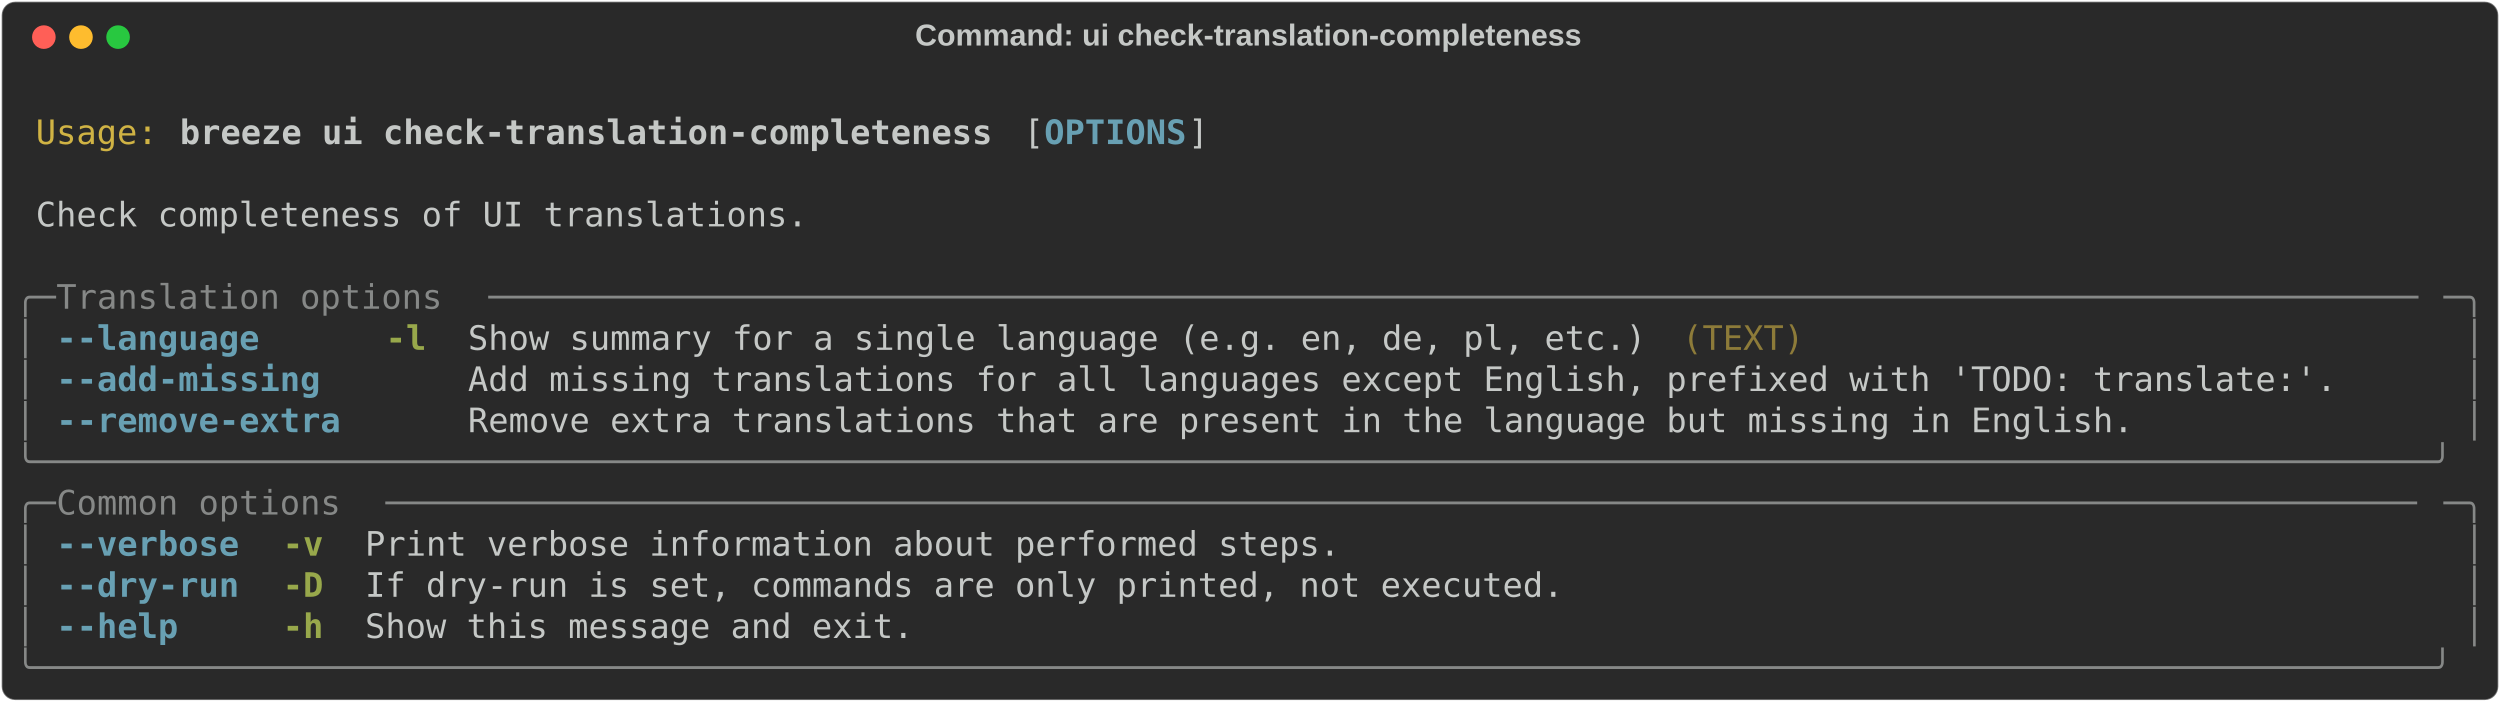
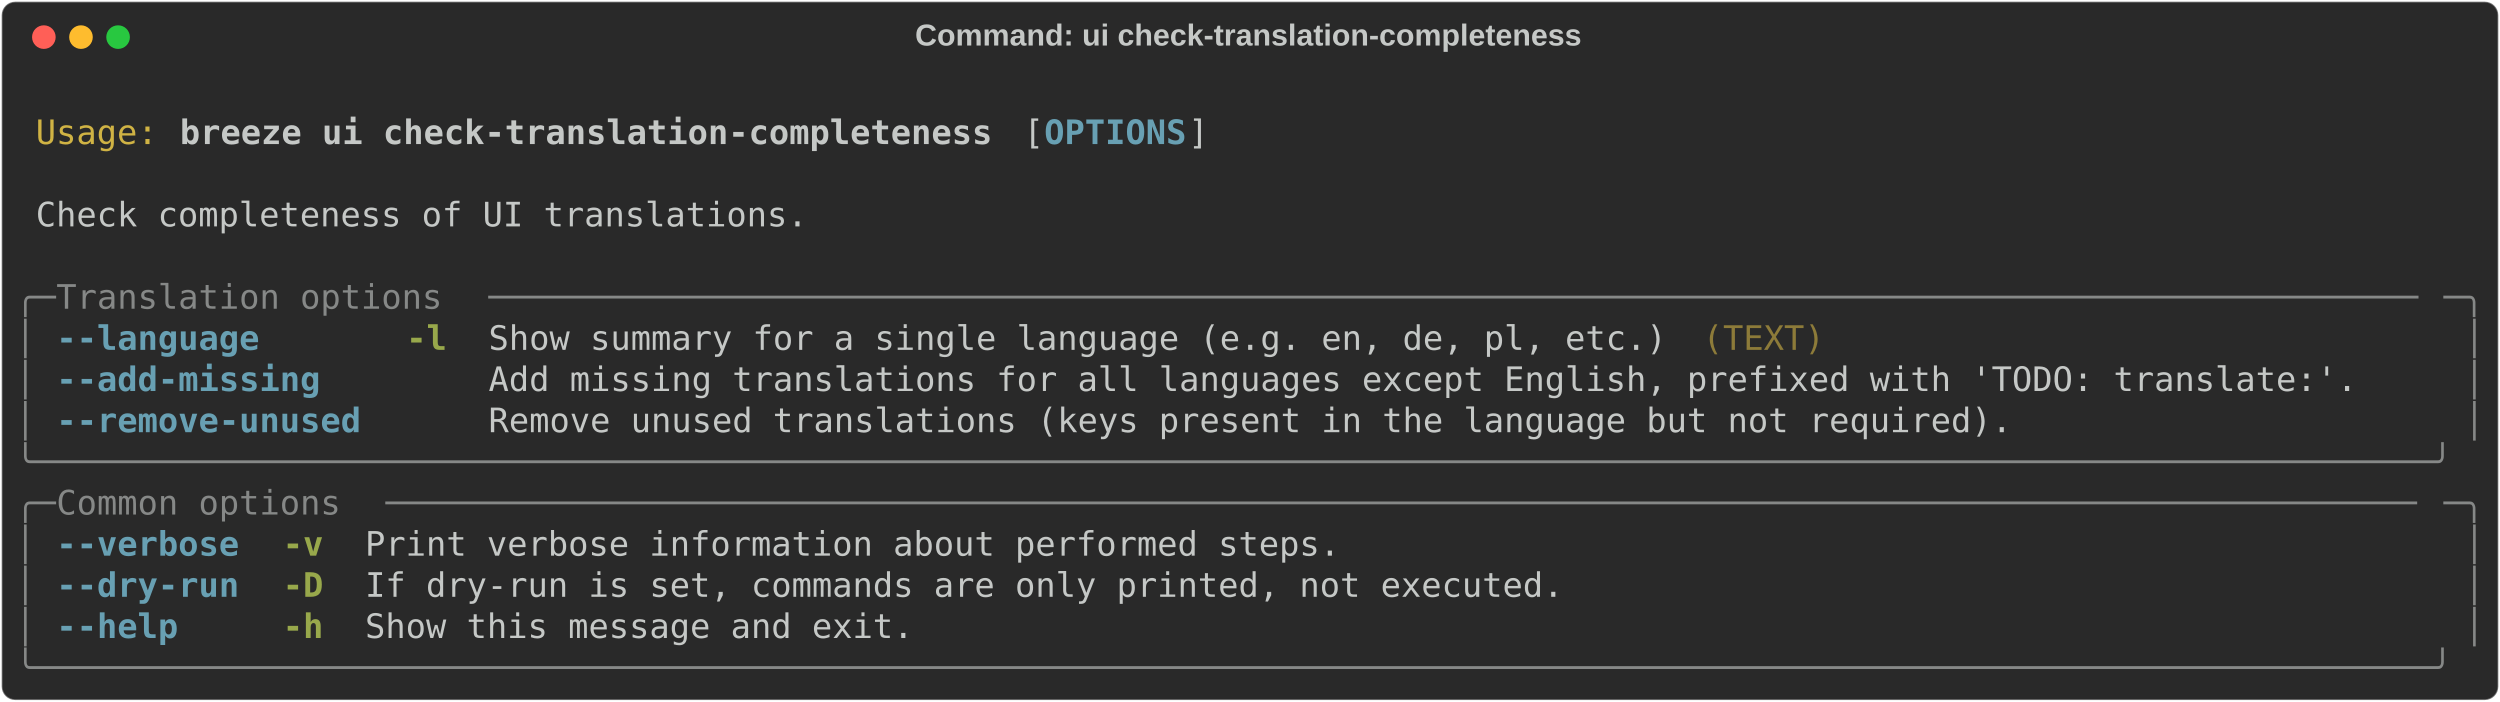
<svg xmlns="http://www.w3.org/2000/svg" class="rich-terminal" viewBox="0 0 1482 416.0">
  <style>

    @font-face {
        font-family: "Fira Code";
        src: local("FiraCode-Regular"),
                url("https://cdnjs.cloudflare.com/ajax/libs/firacode/6.2.0/woff2/FiraCode-Regular.woff2") format("woff2"),
                url("https://cdnjs.cloudflare.com/ajax/libs/firacode/6.2.0/woff/FiraCode-Regular.woff") format("woff");
        font-style: normal;
        font-weight: 400;
    }
    @font-face {
        font-family: "Fira Code";
        src: local("FiraCode-Bold"),
                url("https://cdnjs.cloudflare.com/ajax/libs/firacode/6.2.0/woff2/FiraCode-Bold.woff2") format("woff2"),
                url("https://cdnjs.cloudflare.com/ajax/libs/firacode/6.2.0/woff/FiraCode-Bold.woff") format("woff");
        font-style: bold;
        font-weight: 700;
    }

    .breeze-ui-check-translation-completeness-matrix {
        font-family: Fira Code, monospace;
        font-size: 20px;
        line-height: 24.4px;
        font-variant-east-asian: full-width;
    }

    .breeze-ui-check-translation-completeness-title {
        font-size: 18px;
        font-weight: bold;
        font-family: arial;
    }

    .breeze-ui-check-translation-completeness-r1 { fill: #c5c8c6 }
.breeze-ui-check-translation-completeness-r2 { fill: #d0b344 }
.breeze-ui-check-translation-completeness-r3 { fill: #c5c8c6;font-weight: bold }
.breeze-ui-check-translation-completeness-r4 { fill: #68a0b3;font-weight: bold }
.breeze-ui-check-translation-completeness-r5 { fill: #868887 }
.breeze-ui-check-translation-completeness-r6 { fill: #98a84b;font-weight: bold }
.breeze-ui-check-translation-completeness-r7 { fill: #8d7b39 }
    </style>
  <defs>
    <clipPath id="breeze-ui-check-translation-completeness-clip-terminal">
      <rect x="0" y="0" width="1463.0" height="365.0" />
    </clipPath>
    <clipPath id="breeze-ui-check-translation-completeness-line-0">
      <rect x="0" y="1.5" width="1464" height="24.65" />
    </clipPath>
    <clipPath id="breeze-ui-check-translation-completeness-line-1">
      <rect x="0" y="25.9" width="1464" height="24.65" />
    </clipPath>
    <clipPath id="breeze-ui-check-translation-completeness-line-2">
      <rect x="0" y="50.3" width="1464" height="24.65" />
    </clipPath>
    <clipPath id="breeze-ui-check-translation-completeness-line-3">
      <rect x="0" y="74.7" width="1464" height="24.65" />
    </clipPath>
    <clipPath id="breeze-ui-check-translation-completeness-line-4">
      <rect x="0" y="99.1" width="1464" height="24.65" />
    </clipPath>
    <clipPath id="breeze-ui-check-translation-completeness-line-5">
      <rect x="0" y="123.5" width="1464" height="24.65" />
    </clipPath>
    <clipPath id="breeze-ui-check-translation-completeness-line-6">
      <rect x="0" y="147.9" width="1464" height="24.65" />
    </clipPath>
    <clipPath id="breeze-ui-check-translation-completeness-line-7">
      <rect x="0" y="172.3" width="1464" height="24.65" />
    </clipPath>
    <clipPath id="breeze-ui-check-translation-completeness-line-8">
      <rect x="0" y="196.7" width="1464" height="24.65" />
    </clipPath>
    <clipPath id="breeze-ui-check-translation-completeness-line-9">
      <rect x="0" y="221.1" width="1464" height="24.65" />
    </clipPath>
    <clipPath id="breeze-ui-check-translation-completeness-line-10">
      <rect x="0" y="245.5" width="1464" height="24.65" />
    </clipPath>
    <clipPath id="breeze-ui-check-translation-completeness-line-11">
      <rect x="0" y="269.9" width="1464" height="24.65" />
    </clipPath>
    <clipPath id="breeze-ui-check-translation-completeness-line-12">
      <rect x="0" y="294.3" width="1464" height="24.65" />
    </clipPath>
    <clipPath id="breeze-ui-check-translation-completeness-line-13">
      <rect x="0" y="318.7" width="1464" height="24.65" />
    </clipPath>
  </defs>
  <rect fill="#292929" stroke="rgba(255,255,255,0.35)" stroke-width="1" x="1" y="1" width="1480" height="414" rx="8" />
  <text class="breeze-ui-check-translation-completeness-title" fill="#c5c8c6" text-anchor="middle" x="740" y="27">Command: ui check-translation-completeness</text>
  <g transform="translate(26,22)">
    <circle cx="0" cy="0" r="7" fill="#ff5f57" />
    <circle cx="22" cy="0" r="7" fill="#febc2e" />
    <circle cx="44" cy="0" r="7" fill="#28c840" />
  </g>
  <g transform="translate(9, 41)" clip-path="url(#breeze-ui-check-translation-completeness-clip-terminal)">
    <g class="breeze-ui-check-translation-completeness-matrix">
      <text class="breeze-ui-check-translation-completeness-r1" x="1464" y="20" textLength="12.2" clip-path="url(#breeze-ui-check-translation-completeness-line-0)">
</text>
      <text class="breeze-ui-check-translation-completeness-r2" x="12.2" y="44.4" textLength="73.2" clip-path="url(#breeze-ui-check-translation-completeness-line-1)">Usage:</text>
      <text class="breeze-ui-check-translation-completeness-r3" x="97.6" y="44.4" textLength="488" clip-path="url(#breeze-ui-check-translation-completeness-line-1)">breeze ui check-translation-completeness</text>
      <text class="breeze-ui-check-translation-completeness-r1" x="597.8" y="44.4" textLength="12.2" clip-path="url(#breeze-ui-check-translation-completeness-line-1)">[</text>
      <text class="breeze-ui-check-translation-completeness-r4" x="610" y="44.4" textLength="85.4" clip-path="url(#breeze-ui-check-translation-completeness-line-1)">OPTIONS</text>
      <text class="breeze-ui-check-translation-completeness-r1" x="695.4" y="44.4" textLength="12.2" clip-path="url(#breeze-ui-check-translation-completeness-line-1)">]</text>
      <text class="breeze-ui-check-translation-completeness-r1" x="1464" y="44.4" textLength="12.2" clip-path="url(#breeze-ui-check-translation-completeness-line-1)">
</text>
      <text class="breeze-ui-check-translation-completeness-r1" x="1464" y="68.8" textLength="12.2" clip-path="url(#breeze-ui-check-translation-completeness-line-2)">
</text>
      <text class="breeze-ui-check-translation-completeness-r1" x="12.2" y="93.2" textLength="463.6" clip-path="url(#breeze-ui-check-translation-completeness-line-3)">Check completeness of UI translations.</text>
      <text class="breeze-ui-check-translation-completeness-r1" x="1464" y="93.2" textLength="12.2" clip-path="url(#breeze-ui-check-translation-completeness-line-3)">
</text>
      <text class="breeze-ui-check-translation-completeness-r1" x="1464" y="117.6" textLength="12.2" clip-path="url(#breeze-ui-check-translation-completeness-line-4)">
</text>
      <text class="breeze-ui-check-translation-completeness-r5" x="0" y="142" textLength="24.4" clip-path="url(#breeze-ui-check-translation-completeness-line-5)">╭─</text>
      <text class="breeze-ui-check-translation-completeness-r5" x="24.4" y="142" textLength="256.2" clip-path="url(#breeze-ui-check-translation-completeness-line-5)"> Translation options </text>
      <text class="breeze-ui-check-translation-completeness-r5" x="280.6" y="142" textLength="1159" clip-path="url(#breeze-ui-check-translation-completeness-line-5)">───────────────────────────────────────────────────────────────────────────────────────────────</text>
      <text class="breeze-ui-check-translation-completeness-r5" x="1439.6" y="142" textLength="24.4" clip-path="url(#breeze-ui-check-translation-completeness-line-5)">─╮</text>
      <text class="breeze-ui-check-translation-completeness-r1" x="1464" y="142" textLength="12.2" clip-path="url(#breeze-ui-check-translation-completeness-line-5)">
</text>
      <text class="breeze-ui-check-translation-completeness-r5" x="0" y="166.4" textLength="12.2" clip-path="url(#breeze-ui-check-translation-completeness-line-6)">│</text>
-       <text class="breeze-ui-check-translation-completeness-r4" x="24.4" y="166.4" textLength="170.8" clip-path="url(#breeze-ui-check-translation-completeness-line-6)">--language    </text>
-       <text class="breeze-ui-check-translation-completeness-r6" x="219.6" y="166.4" textLength="24.4" clip-path="url(#breeze-ui-check-translation-completeness-line-6)">-l</text>
-       <text class="breeze-ui-check-translation-completeness-r1" x="268.4" y="166.4" textLength="719.8" clip-path="url(#breeze-ui-check-translation-completeness-line-6)">Show summary for a single language (e.g. en, de, pl, etc.) </text>
-       <text class="breeze-ui-check-translation-completeness-r7" x="988.2" y="166.4" textLength="73.2" clip-path="url(#breeze-ui-check-translation-completeness-line-6)">(TEXT)</text>
+       <text class="breeze-ui-check-translation-completeness-r4" x="24.4" y="166.4" textLength="183" clip-path="url(#breeze-ui-check-translation-completeness-line-6)">--language     </text>
+       <text class="breeze-ui-check-translation-completeness-r6" x="231.8" y="166.4" textLength="24.4" clip-path="url(#breeze-ui-check-translation-completeness-line-6)">-l</text>
+       <text class="breeze-ui-check-translation-completeness-r1" x="280.6" y="166.4" textLength="719.8" clip-path="url(#breeze-ui-check-translation-completeness-line-6)">Show summary for a single language (e.g. en, de, pl, etc.) </text>
+       <text class="breeze-ui-check-translation-completeness-r7" x="1000.4" y="166.4" textLength="73.2" clip-path="url(#breeze-ui-check-translation-completeness-line-6)">(TEXT)</text>
      <text class="breeze-ui-check-translation-completeness-r5" x="1451.8" y="166.4" textLength="12.2" clip-path="url(#breeze-ui-check-translation-completeness-line-6)">│</text>
      <text class="breeze-ui-check-translation-completeness-r1" x="1464" y="166.4" textLength="12.2" clip-path="url(#breeze-ui-check-translation-completeness-line-6)">
</text>
      <text class="breeze-ui-check-translation-completeness-r5" x="0" y="190.8" textLength="12.2" clip-path="url(#breeze-ui-check-translation-completeness-line-7)">│</text>
-       <text class="breeze-ui-check-translation-completeness-r4" x="24.4" y="190.8" textLength="170.8" clip-path="url(#breeze-ui-check-translation-completeness-line-7)">--add-missing </text>
-       <text class="breeze-ui-check-translation-completeness-r1" x="268.4" y="190.8" textLength="1122.4" clip-path="url(#breeze-ui-check-translation-completeness-line-7)">Add missing translations for all languages except English, prefixed with 'TODO: translate:'.</text>
+       <text class="breeze-ui-check-translation-completeness-r4" x="24.4" y="190.8" textLength="183" clip-path="url(#breeze-ui-check-translation-completeness-line-7)">--add-missing  </text>
+       <text class="breeze-ui-check-translation-completeness-r1" x="280.6" y="190.8" textLength="1122.4" clip-path="url(#breeze-ui-check-translation-completeness-line-7)">Add missing translations for all languages except English, prefixed with 'TODO: translate:'.</text>
      <text class="breeze-ui-check-translation-completeness-r5" x="1451.8" y="190.8" textLength="12.2" clip-path="url(#breeze-ui-check-translation-completeness-line-7)">│</text>
      <text class="breeze-ui-check-translation-completeness-r1" x="1464" y="190.8" textLength="12.2" clip-path="url(#breeze-ui-check-translation-completeness-line-7)">
</text>
      <text class="breeze-ui-check-translation-completeness-r5" x="0" y="215.2" textLength="12.2" clip-path="url(#breeze-ui-check-translation-completeness-line-8)">│</text>
-       <text class="breeze-ui-check-translation-completeness-r4" x="24.4" y="215.2" textLength="170.8" clip-path="url(#breeze-ui-check-translation-completeness-line-8)">--remove-extra</text>
-       <text class="breeze-ui-check-translation-completeness-r1" x="268.4" y="215.2" textLength="1000.4" clip-path="url(#breeze-ui-check-translation-completeness-line-8)">Remove extra translations that are present in the language but missing in English.</text>
+       <text class="breeze-ui-check-translation-completeness-r4" x="24.4" y="215.2" textLength="183" clip-path="url(#breeze-ui-check-translation-completeness-line-8)">--remove-unused</text>
+       <text class="breeze-ui-check-translation-completeness-r1" x="280.6" y="215.2" textLength="915" clip-path="url(#breeze-ui-check-translation-completeness-line-8)">Remove unused translations (keys present in the language but not required).</text>
      <text class="breeze-ui-check-translation-completeness-r5" x="1451.8" y="215.2" textLength="12.2" clip-path="url(#breeze-ui-check-translation-completeness-line-8)">│</text>
      <text class="breeze-ui-check-translation-completeness-r1" x="1464" y="215.2" textLength="12.2" clip-path="url(#breeze-ui-check-translation-completeness-line-8)">
</text>
      <text class="breeze-ui-check-translation-completeness-r5" x="0" y="239.6" textLength="1464" clip-path="url(#breeze-ui-check-translation-completeness-line-9)">╰──────────────────────────────────────────────────────────────────────────────────────────────────────────────────────╯</text>
      <text class="breeze-ui-check-translation-completeness-r1" x="1464" y="239.6" textLength="12.2" clip-path="url(#breeze-ui-check-translation-completeness-line-9)">
</text>
      <text class="breeze-ui-check-translation-completeness-r5" x="0" y="264" textLength="24.4" clip-path="url(#breeze-ui-check-translation-completeness-line-10)">╭─</text>
      <text class="breeze-ui-check-translation-completeness-r5" x="24.4" y="264" textLength="195.2" clip-path="url(#breeze-ui-check-translation-completeness-line-10)"> Common options </text>
      <text class="breeze-ui-check-translation-completeness-r5" x="219.6" y="264" textLength="1220" clip-path="url(#breeze-ui-check-translation-completeness-line-10)">────────────────────────────────────────────────────────────────────────────────────────────────────</text>
      <text class="breeze-ui-check-translation-completeness-r5" x="1439.6" y="264" textLength="24.4" clip-path="url(#breeze-ui-check-translation-completeness-line-10)">─╮</text>
      <text class="breeze-ui-check-translation-completeness-r1" x="1464" y="264" textLength="12.2" clip-path="url(#breeze-ui-check-translation-completeness-line-10)">
</text>
      <text class="breeze-ui-check-translation-completeness-r5" x="0" y="288.4" textLength="12.2" clip-path="url(#breeze-ui-check-translation-completeness-line-11)">│</text>
      <text class="breeze-ui-check-translation-completeness-r4" x="24.4" y="288.4" textLength="109.8" clip-path="url(#breeze-ui-check-translation-completeness-line-11)">--verbose</text>
      <text class="breeze-ui-check-translation-completeness-r6" x="158.6" y="288.4" textLength="24.4" clip-path="url(#breeze-ui-check-translation-completeness-line-11)">-v</text>
      <text class="breeze-ui-check-translation-completeness-r1" x="207.4" y="288.4" textLength="585.6" clip-path="url(#breeze-ui-check-translation-completeness-line-11)">Print verbose information about performed steps.</text>
      <text class="breeze-ui-check-translation-completeness-r5" x="1451.8" y="288.4" textLength="12.2" clip-path="url(#breeze-ui-check-translation-completeness-line-11)">│</text>
      <text class="breeze-ui-check-translation-completeness-r1" x="1464" y="288.4" textLength="12.2" clip-path="url(#breeze-ui-check-translation-completeness-line-11)">
</text>
      <text class="breeze-ui-check-translation-completeness-r5" x="0" y="312.8" textLength="12.2" clip-path="url(#breeze-ui-check-translation-completeness-line-12)">│</text>
      <text class="breeze-ui-check-translation-completeness-r4" x="24.4" y="312.8" textLength="109.8" clip-path="url(#breeze-ui-check-translation-completeness-line-12)">--dry-run</text>
      <text class="breeze-ui-check-translation-completeness-r6" x="158.6" y="312.8" textLength="24.4" clip-path="url(#breeze-ui-check-translation-completeness-line-12)">-D</text>
      <text class="breeze-ui-check-translation-completeness-r1" x="207.4" y="312.8" textLength="719.8" clip-path="url(#breeze-ui-check-translation-completeness-line-12)">If dry-run is set, commands are only printed, not executed.</text>
      <text class="breeze-ui-check-translation-completeness-r5" x="1451.8" y="312.8" textLength="12.2" clip-path="url(#breeze-ui-check-translation-completeness-line-12)">│</text>
      <text class="breeze-ui-check-translation-completeness-r1" x="1464" y="312.8" textLength="12.2" clip-path="url(#breeze-ui-check-translation-completeness-line-12)">
</text>
      <text class="breeze-ui-check-translation-completeness-r5" x="0" y="337.2" textLength="12.2" clip-path="url(#breeze-ui-check-translation-completeness-line-13)">│</text>
      <text class="breeze-ui-check-translation-completeness-r4" x="24.4" y="337.2" textLength="109.8" clip-path="url(#breeze-ui-check-translation-completeness-line-13)">--help   </text>
      <text class="breeze-ui-check-translation-completeness-r6" x="158.6" y="337.2" textLength="24.4" clip-path="url(#breeze-ui-check-translation-completeness-line-13)">-h</text>
      <text class="breeze-ui-check-translation-completeness-r1" x="207.4" y="337.2" textLength="329.4" clip-path="url(#breeze-ui-check-translation-completeness-line-13)">Show this message and exit.</text>
      <text class="breeze-ui-check-translation-completeness-r5" x="1451.8" y="337.2" textLength="12.2" clip-path="url(#breeze-ui-check-translation-completeness-line-13)">│</text>
      <text class="breeze-ui-check-translation-completeness-r1" x="1464" y="337.2" textLength="12.2" clip-path="url(#breeze-ui-check-translation-completeness-line-13)">
</text>
      <text class="breeze-ui-check-translation-completeness-r5" x="0" y="361.6" textLength="1464" clip-path="url(#breeze-ui-check-translation-completeness-line-14)">╰──────────────────────────────────────────────────────────────────────────────────────────────────────────────────────╯</text>
      <text class="breeze-ui-check-translation-completeness-r1" x="1464" y="361.6" textLength="12.2" clip-path="url(#breeze-ui-check-translation-completeness-line-14)">
</text>
    </g>
  </g>
</svg>
